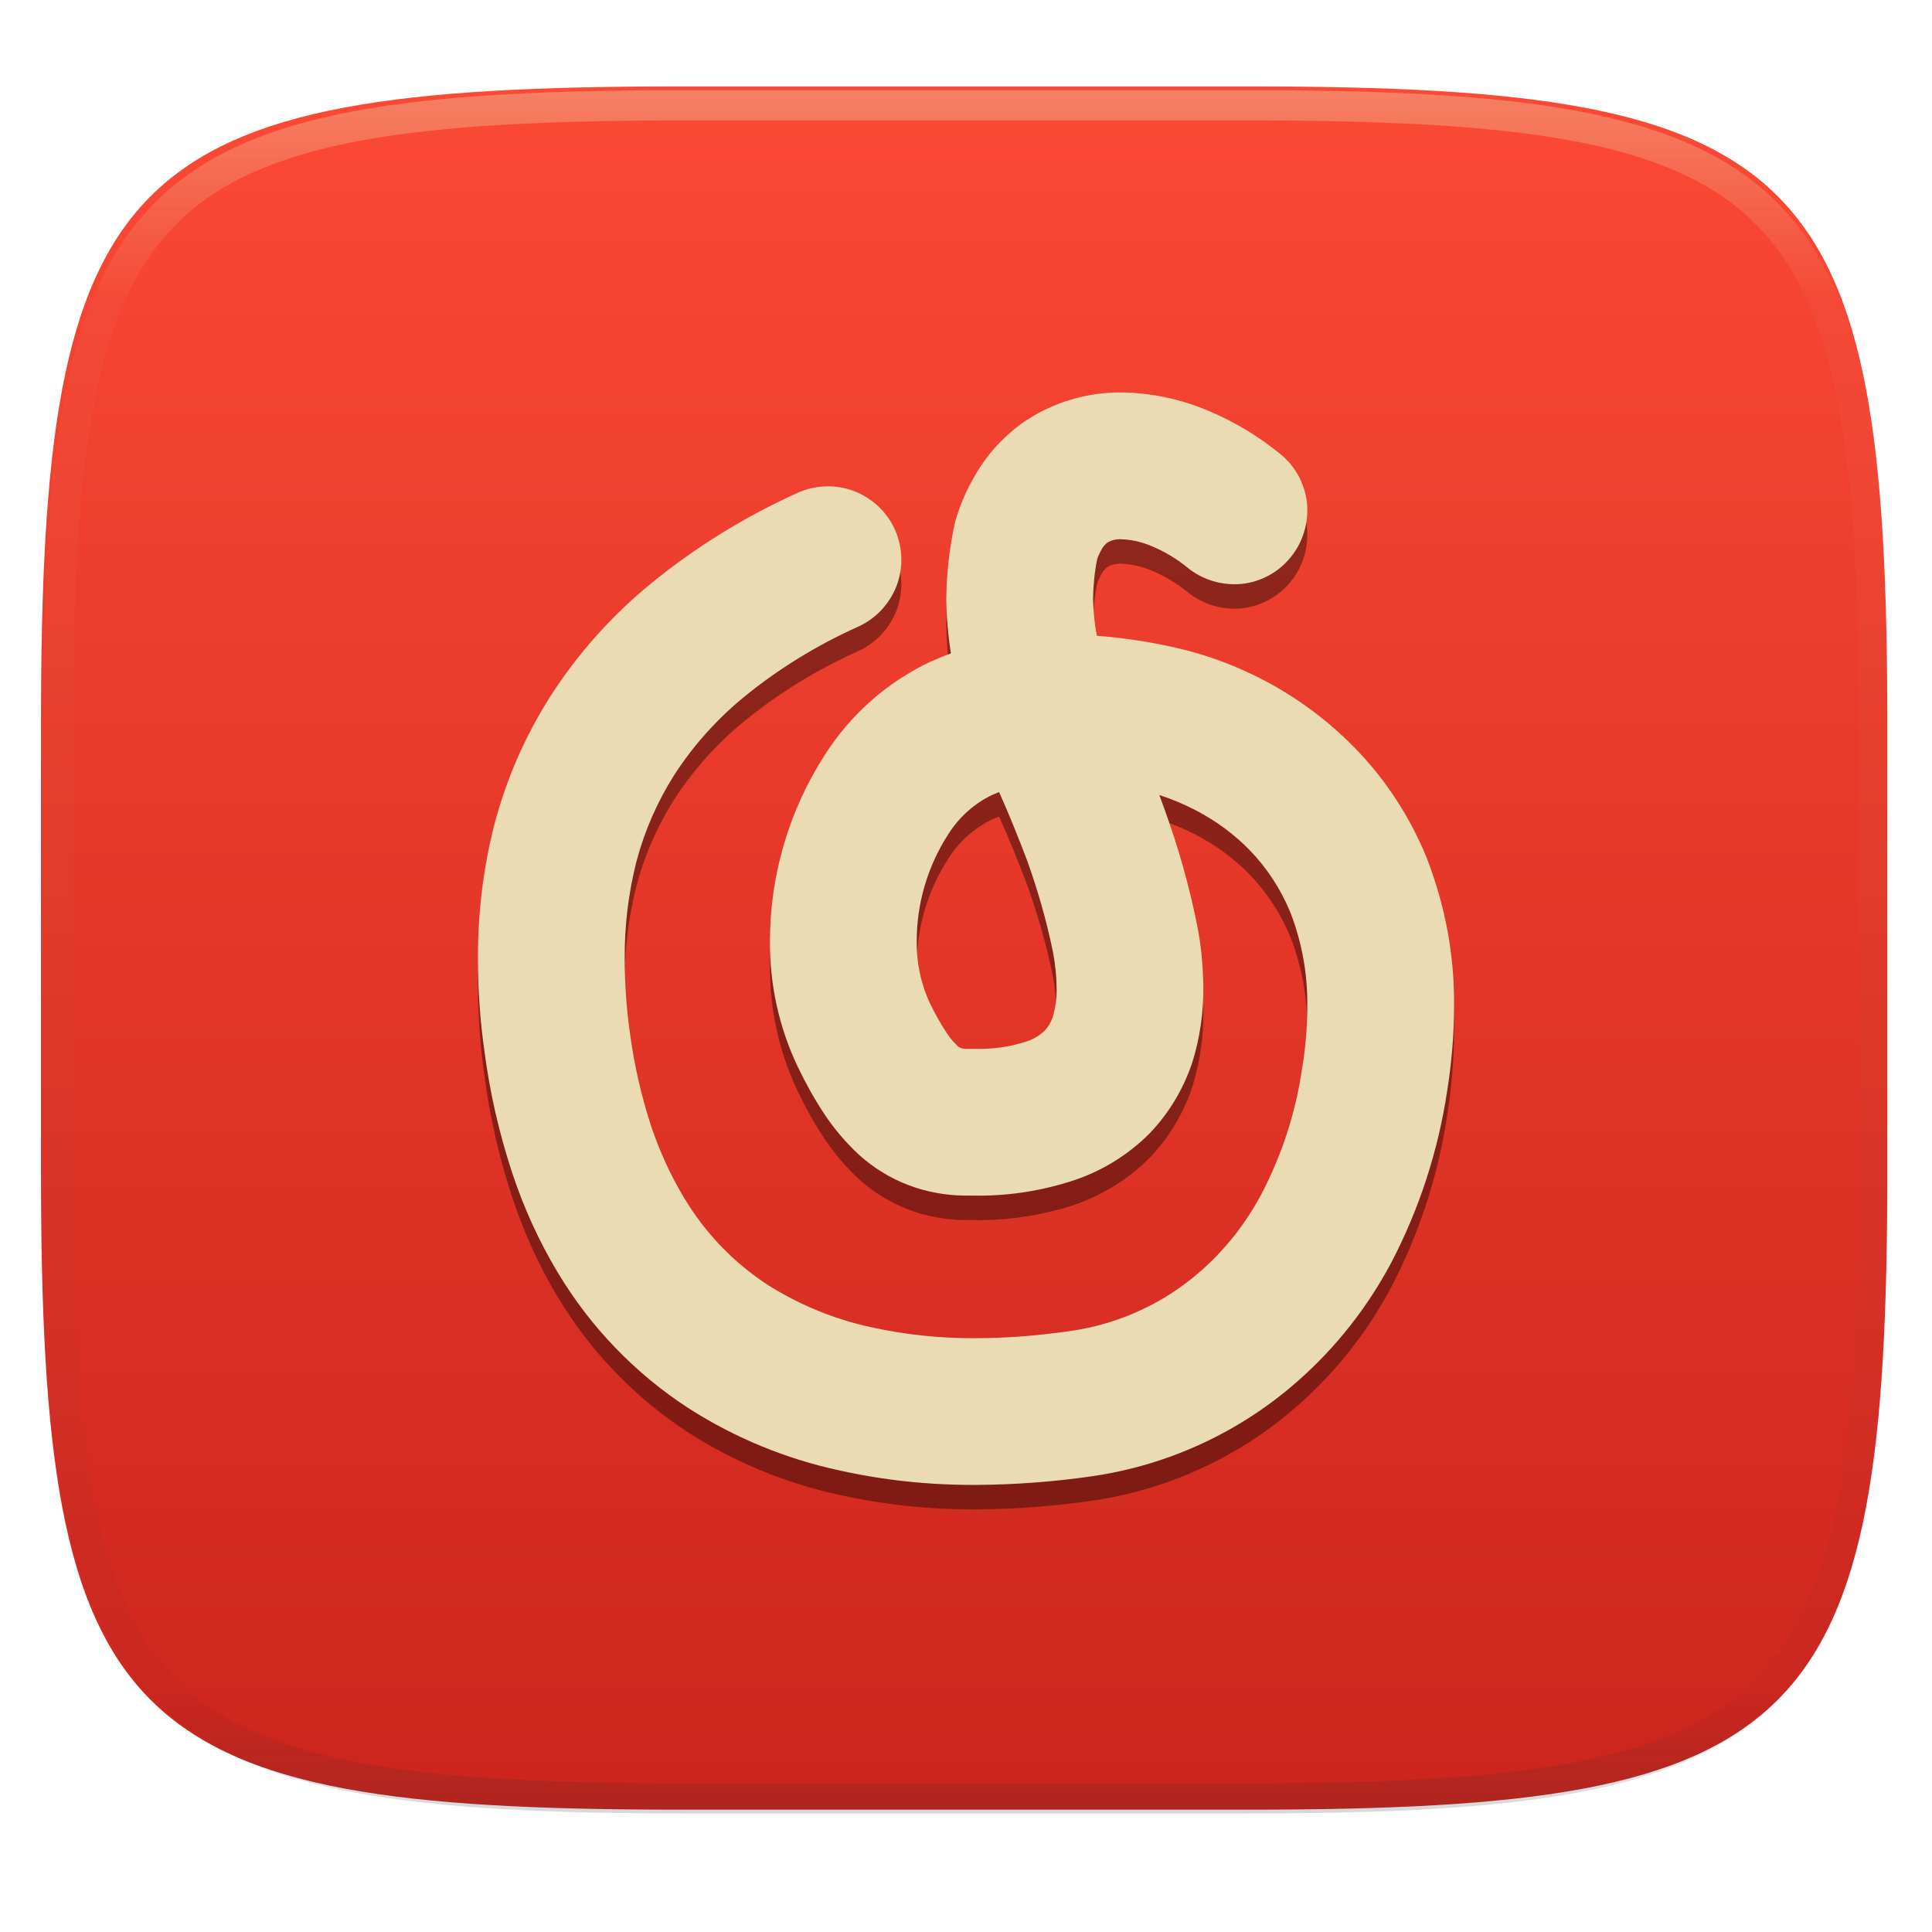
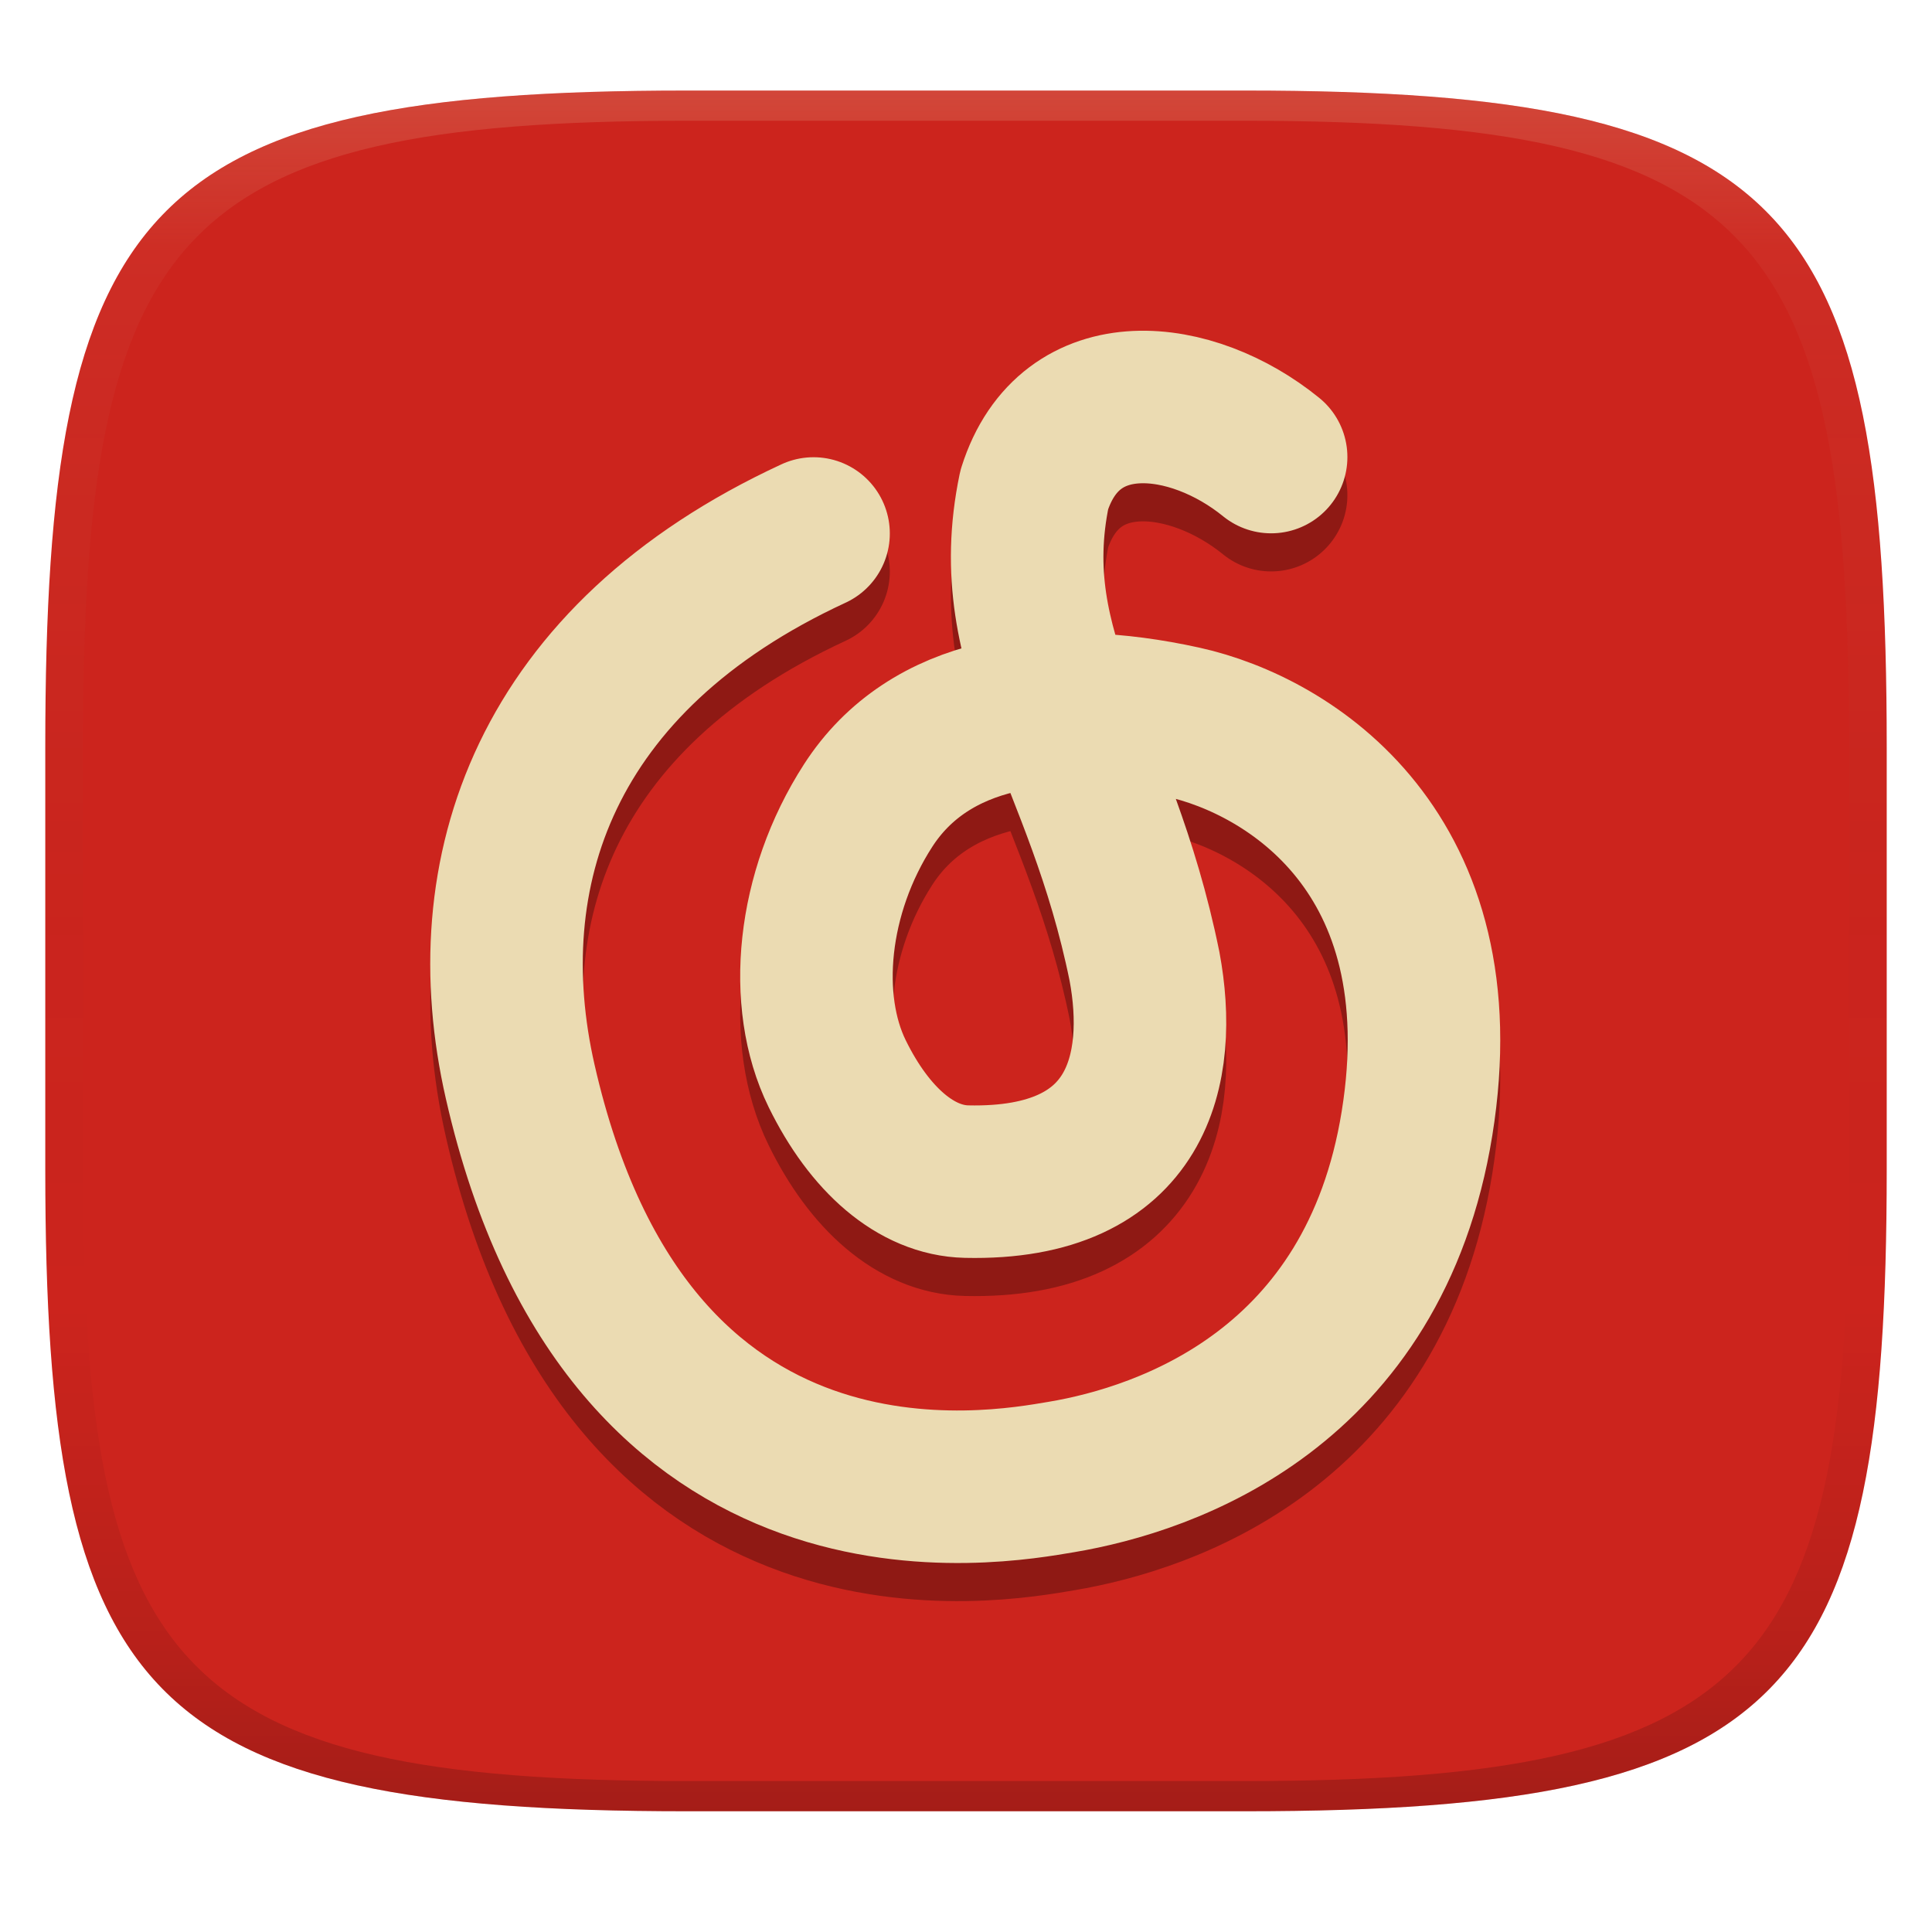
- <svg xmlns="http://www.w3.org/2000/svg" style="isolation:isolate" width="256" height="256" viewBox="0 0 256 256">
-   <g filter="url(#FGuyy5YcVuQvR2E6M4kpwzRup3KSHden)">
-     <linearGradient id="_lgradient_33" x1="0" x2="0" y1="0" y2="1" gradientTransform="matrix(244.648,0,0,228.338,5.43,11.452)" gradientUnits="userSpaceOnUse">
-       <stop offset="0%" style="stop-color:#fb4934" />
-       <stop offset="100%" style="stop-color:#cc241d" />
+ <svg xmlns="http://www.w3.org/2000/svg" width="256" height="256" version="1.1">
+   <defs>
+     <linearGradient id="linearGradient31" x1=".5" x2=".5" y2="1" gradientTransform="matrix(244,0,0,228,5.986,12)" gradientUnits="userSpaceOnUse">
+       <stop stop-color="#ebdbb2" stop-opacity=".2" offset="0" />
+       <stop stop-color="#ebdbb2" stop-opacity=".05" offset=".1" />
+       <stop stop-opacity="0" offset=".704" />
+       <stop stop-opacity=".1" offset=".897" />
+       <stop stop-opacity=".2" offset="1" />
    </linearGradient>
-     <path fill="url(#_lgradient_33)" d="M 165.439 11.452 C 239.495 11.452 250.078 22.009 250.078 95.995 L 250.078 155.246 C 250.078 229.233 239.495 239.79 165.439 239.79 L 90.069 239.79 C 16.014 239.79 5.43 229.233 5.43 155.246 L 5.43 95.995 C 5.43 22.009 16.014 11.452 90.069 11.452 L 165.439 11.452 Z" />
-   </g>
-   <g opacity=".4">
-     <linearGradient id="_lgradient_34" x1=".517" x2=".517" y1="0" y2="1" gradientTransform="matrix(244.65,0,0,228.34,5.68,11.95)" gradientUnits="userSpaceOnUse">
-       <stop offset="0%" style="stop-color:#ebdbb2" />
-       <stop offset="12.5%" stop-opacity=".098" style="stop-color:#ebdbb2" />
-       <stop offset="92.5%" stop-opacity=".098" style="stop-color:#282828" />
-       <stop offset="100%" stop-opacity=".498" style="stop-color:#282828" />
+     <linearGradient id="linearGradient6" x1="140" x2="140" y1="12" y2="240" gradientUnits="userSpaceOnUse">
+       <stop stop-color="#cc241d" offset="0" />
+       <stop stop-color="#cc241d" offset="1" />
    </linearGradient>
-     <path fill="url(#_lgradient_34)" fill-rule="evenodd" d="M 165.068 11.951 C 169.396 11.941 173.724 11.991 178.052 12.089 C 181.927 12.167 185.803 12.315 189.678 12.541 C 193.131 12.737 196.583 13.022 200.026 13.395 C 203.085 13.73 206.144 14.181 209.174 14.741 C 211.889 15.243 214.574 15.881 217.22 16.657 C 219.62 17.355 221.971 18.219 224.243 19.241 C 226.358 20.184 228.384 21.304 230.302 22.591 C 232.142 23.829 233.863 25.244 235.437 26.806 C 237.001 28.378 238.417 30.088 239.656 31.925 C 240.945 33.841 242.066 35.865 243.02 37.967 C 244.043 40.247 244.909 42.585 245.617 44.972 C 246.394 47.615 247.034 50.297 247.535 53.009 C 248.096 56.035 248.548 59.081 248.883 62.136 C 249.257 65.575 249.542 69.014 249.739 72.462 C 249.965 76.323 250.112 80.194 250.201 84.055 C 250.289 88.378 250.339 92.701 250.329 97.014 L 250.329 155.226 C 250.339 159.549 250.289 163.862 250.201 168.185 C 250.112 172.056 249.965 175.917 249.739 179.778 C 249.542 183.226 249.257 186.675 248.883 190.104 C 248.548 193.159 248.096 196.215 247.535 199.241 C 247.034 201.943 246.394 204.625 245.617 207.268 C 244.909 209.655 244.043 212.003 243.02 214.273 C 242.066 216.385 240.945 218.399 239.656 220.315 C 238.417 222.152 237.001 223.872 235.437 225.434 C 233.863 226.996 232.142 228.411 230.302 229.649 C 228.384 230.936 226.358 232.056 224.243 232.999 C 221.971 234.021 219.62 234.885 217.22 235.593 C 214.574 236.369 211.889 237.007 209.174 237.499 C 206.144 238.068 203.085 238.51 200.026 238.845 C 196.583 239.218 193.131 239.503 189.678 239.699 C 185.803 239.925 181.927 240.073 178.052 240.161 C 173.724 240.249 169.396 240.299 165.068 240.289 L 90.942 240.289 C 86.614 240.299 82.286 240.249 77.958 240.161 C 74.083 240.073 70.207 239.925 66.332 239.699 C 62.879 239.503 59.427 239.218 55.984 238.845 C 52.925 238.51 49.866 238.068 46.836 237.499 C 44.121 237.007 41.436 236.369 38.79 235.593 C 36.39 234.885 34.039 234.021 31.767 232.999 C 29.652 232.056 27.626 230.936 25.708 229.649 C 23.868 228.411 22.147 226.996 20.573 225.434 C 19.009 223.872 17.593 222.152 16.354 220.315 C 15.065 218.399 13.944 216.385 12.99 214.273 C 11.967 212.003 11.101 209.655 10.393 207.268 C 9.616 204.625 8.976 201.943 8.475 199.241 C 7.914 196.215 7.462 193.159 7.127 190.104 C 6.753 186.675 6.468 183.226 6.271 179.778 C 6.045 175.917 5.898 172.056 5.809 168.185 C 5.721 163.862 5.671 159.549 5.681 155.226 L 5.681 97.014 C 5.671 92.701 5.721 88.378 5.809 84.055 C 5.898 80.194 6.045 76.323 6.271 72.462 C 6.468 69.014 6.753 65.575 7.127 62.136 C 7.462 59.081 7.914 56.035 8.475 53.009 C 8.976 50.297 9.616 47.615 10.393 44.972 C 11.101 42.585 11.967 40.247 12.99 37.967 C 13.944 35.865 15.065 33.841 16.354 31.925 C 17.593 30.088 19.009 28.378 20.573 26.806 C 22.147 25.244 23.868 23.829 25.708 22.591 C 27.626 21.304 29.652 20.184 31.767 19.241 C 34.039 18.219 36.39 17.355 38.79 16.657 C 41.436 15.881 44.121 15.243 46.836 14.741 C 49.866 14.181 52.925 13.73 55.984 13.395 C 59.427 13.022 62.879 12.737 66.332 12.541 C 70.207 12.315 74.083 12.167 77.958 12.089 C 82.286 11.991 86.614 11.941 90.942 11.951 L 165.068 11.951 Z M 165.078 15.96 C 169.376 15.95 173.675 15.999 177.973 16.087 C 181.8 16.176 185.626 16.323 189.452 16.539 C 192.836 16.736 196.219 17.011 199.583 17.384 C 202.554 17.699 205.515 18.131 208.446 18.681 C 211.023 19.153 213.58 19.762 216.099 20.499 C 218.322 21.147 220.495 21.953 222.6 22.896 C 224.509 23.751 226.338 24.763 228.069 25.922 C 229.692 27.013 231.207 28.26 232.594 29.646 C 233.981 31.031 235.23 32.544 236.332 34.165 C 237.492 35.894 238.506 37.712 239.361 39.608 C 240.306 41.72 241.112 43.892 241.761 46.102 C 242.509 48.617 243.109 51.162 243.591 53.736 C 244.132 56.664 244.565 59.611 244.889 62.578 C 245.263 65.938 245.539 69.308 245.735 72.688 C 245.952 76.51 246.109 80.322 246.188 84.144 C 246.276 88.437 246.325 92.721 246.325 97.014 C 246.325 97.014 246.325 97.014 246.325 97.014 L 246.325 155.226 C 246.325 155.226 246.325 155.226 246.325 155.226 C 246.325 159.519 246.276 163.803 246.188 168.096 C 246.109 171.918 245.952 175.74 245.735 179.552 C 245.539 182.932 245.263 186.302 244.889 189.672 C 244.565 192.629 244.132 195.576 243.591 198.504 C 243.109 201.078 242.509 203.623 241.761 206.138 C 241.112 208.358 240.306 210.52 239.361 212.632 C 238.506 214.528 237.492 216.356 236.332 218.075 C 235.23 219.706 233.981 221.219 232.594 222.604 C 231.207 223.98 229.692 225.227 228.069 226.318 C 226.338 227.477 224.509 228.489 222.6 229.344 C 220.495 230.297 218.322 231.093 216.099 231.741 C 213.58 232.478 211.023 233.087 208.446 233.559 C 205.515 234.109 202.554 234.541 199.583 234.865 C 196.219 235.229 192.836 235.514 189.452 235.701 C 185.626 235.917 181.8 236.074 177.973 236.153 C 173.675 236.251 169.376 236.29 165.078 236.29 C 165.078 236.29 165.078 236.29 165.068 236.29 L 90.942 236.29 C 90.932 236.29 90.932 236.29 90.932 236.29 C 86.634 236.29 82.335 236.251 78.037 236.153 C 74.21 236.074 70.384 235.917 66.558 235.701 C 63.174 235.514 59.791 235.229 56.427 234.865 C 53.456 234.541 50.495 234.109 47.564 233.559 C 44.987 233.087 42.43 232.478 39.911 231.741 C 37.688 231.093 35.515 230.297 33.41 229.344 C 31.501 228.489 29.672 227.477 27.941 226.318 C 26.318 225.227 24.803 223.98 23.416 222.604 C 22.029 221.219 20.78 219.706 19.678 218.075 C 18.518 216.356 17.504 214.528 16.649 212.632 C 15.704 210.52 14.898 208.358 14.249 206.138 C 13.501 203.623 12.901 201.078 12.419 198.504 C 11.878 195.576 11.445 192.629 11.121 189.672 C 10.747 186.302 10.472 182.932 10.275 179.552 C 10.058 175.74 9.901 171.918 9.822 168.096 C 9.734 163.803 9.685 159.519 9.685 155.226 C 9.685 155.226 9.685 155.226 9.685 155.226 L 9.685 97.014 C 9.685 97.014 9.685 97.014 9.685 97.014 C 9.685 92.721 9.734 88.437 9.822 84.144 C 9.901 80.322 10.058 76.51 10.275 72.688 C 10.472 69.308 10.747 65.938 11.121 62.578 C 11.445 59.611 11.878 56.664 12.419 53.736 C 12.901 51.162 13.501 48.617 14.249 46.102 C 14.898 43.892 15.704 41.72 16.649 39.608 C 17.504 37.712 18.518 35.894 19.678 34.165 C 20.78 32.544 22.029 31.031 23.416 29.646 C 24.803 28.26 26.318 27.013 27.941 25.922 C 29.672 24.763 31.501 23.751 33.41 22.896 C 35.515 21.953 37.688 21.147 39.911 20.499 C 42.43 19.762 44.987 19.153 47.564 18.681 C 50.495 18.131 53.456 17.699 56.427 17.384 C 59.791 17.011 63.174 16.736 66.558 16.539 C 70.384 16.323 74.21 16.176 78.037 16.087 C 82.335 15.999 86.634 15.95 90.932 15.96 C 90.932 15.96 90.932 15.96 90.942 15.96 L 165.068 15.96 C 165.078 15.96 165.078 15.96 165.078 15.96 Z" />
-   </g>
-   <g>
-     <g opacity=".4" filter="url(#cUBoSznUKx6PY3OOYGAYareI2qt24Cm5)">
-       <path fill-rule="evenodd" d="M 126.005 89.82 C 125.616 87.422 125.422 85.023 125.389 82.625 C 125.422 79.19 125.811 75.755 126.556 72.385 C 127.301 69.728 128.5 67.2 130.023 64.9 C 131.482 62.728 133.296 60.881 135.37 59.358 C 139.291 56.604 143.958 55.178 148.721 55.243 C 152.578 55.307 156.401 56.118 159.966 57.608 C 163.466 59.067 166.739 61.011 169.655 63.409 C 171.665 65.029 172.928 67.395 173.188 69.955 C 173.414 72.547 172.637 75.107 171.016 77.084 C 169.396 79.093 167.031 80.357 164.47 80.616 C 161.878 80.843 159.318 80.065 157.341 78.445 C 155.883 77.246 154.23 76.274 152.48 75.561 C 151.184 75.01 149.791 74.718 148.397 74.686 C 147.782 74.686 147.198 74.848 146.68 75.172 C 146.485 75.334 146.323 75.529 146.161 75.723 C 145.837 76.242 145.578 76.76 145.384 77.311 C 145.027 79.061 144.865 80.811 144.833 82.593 C 144.865 84.246 145.027 85.898 145.351 87.486 C 148.883 87.746 152.383 88.296 155.851 89.074 C 159.934 90.014 163.855 91.472 167.549 93.417 C 171.989 95.75 176.007 98.763 179.507 102.328 C 183.59 106.508 186.798 111.434 189.002 116.813 C 191.497 123.165 192.761 129.905 192.663 136.711 C 192.663 140.437 192.339 144.131 191.756 147.826 C 190.557 155.765 188.062 163.445 184.335 170.574 C 181.192 176.472 177.044 181.754 172.053 186.162 C 164.406 192.934 154.943 197.342 144.833 198.832 C 139.713 199.578 134.56 199.966 129.408 199.999 C 123.283 200.031 117.223 199.415 111.26 198.087 C 104.164 196.564 97.391 193.777 91.266 189.856 C 84.169 185.254 78.239 179.097 73.897 171.838 C 71.401 167.69 69.392 163.251 67.869 158.649 C 66.152 153.432 64.92 148.085 64.207 142.641 C 63.624 138.59 63.332 134.475 63.332 130.359 C 63.3 124.364 64.013 118.337 65.504 112.503 C 67.091 106.476 69.587 100.74 72.957 95.458 C 76.586 89.82 81.091 84.764 86.308 80.519 C 92.238 75.691 98.752 71.672 105.719 68.561 C 108.052 67.492 110.742 67.395 113.14 68.302 C 115.57 69.242 117.515 71.057 118.584 73.422 C 119.621 75.755 119.718 78.445 118.811 80.843 C 117.871 83.274 116.056 85.218 113.691 86.287 C 108.279 88.718 103.191 91.829 98.59 95.588 C 94.993 98.537 91.849 102.036 89.322 105.958 C 87.086 109.49 85.401 113.346 84.331 117.397 C 83.262 121.609 82.743 125.919 82.776 130.294 C 82.776 133.535 83.003 136.808 83.456 140.016 C 84.007 144.293 84.979 148.474 86.308 152.557 C 87.41 155.797 88.836 158.941 90.586 161.857 C 93.372 166.556 97.196 170.542 101.766 173.523 C 105.946 176.148 110.58 178.06 115.408 179.097 C 119.945 180.102 124.612 180.588 129.278 180.555 C 133.523 180.555 137.768 180.231 141.981 179.583 C 148.365 178.676 154.328 175.889 159.156 171.611 C 162.397 168.76 165.086 165.325 167.128 161.501 C 169.85 156.284 171.697 150.645 172.54 144.78 C 172.993 142.09 173.22 139.335 173.22 136.581 C 173.285 132.303 172.507 128.058 170.952 124.072 C 169.688 121.026 167.873 118.272 165.605 115.906 C 163.531 113.767 161.133 112.017 158.475 110.624 C 156.92 109.814 155.3 109.133 153.615 108.615 C 153.874 109.263 154.101 109.943 154.36 110.624 C 156.142 115.55 157.568 120.605 158.605 125.725 C 159.156 128.479 159.415 131.299 159.448 134.086 C 159.48 137.423 158.994 140.729 158.022 143.905 C 156.855 147.469 154.911 150.742 152.286 153.464 C 149.402 156.348 145.837 158.52 141.949 159.783 C 137.703 161.112 133.264 161.76 128.824 161.663 L 127.787 161.663 C 125.26 161.63 122.732 161.177 120.366 160.269 C 117.968 159.362 115.765 158.001 113.853 156.284 C 112.103 154.663 110.547 152.849 109.219 150.839 C 107.89 148.83 106.724 146.724 105.687 144.553 C 103.191 139.335 101.96 133.567 102.025 127.799 C 102.057 119.082 104.585 110.559 109.316 103.235 C 112.719 97.889 117.579 93.611 123.283 90.921 C 124.19 90.532 125.098 90.144 126.005 89.82 Z M 132.389 108.194 C 132.065 108.323 131.741 108.453 131.449 108.582 C 129.084 109.749 127.074 111.531 125.681 113.735 C 122.926 117.98 121.468 122.906 121.468 127.961 C 121.436 130.813 122.019 133.632 123.25 136.224 C 123.899 137.585 124.644 138.914 125.486 140.178 C 125.875 140.794 126.361 141.345 126.912 141.863 C 127.01 141.96 127.139 142.025 127.269 142.09 C 127.528 142.187 127.755 142.219 128.014 142.219 C 128.014 142.219 128.014 142.219 128.014 142.219 L 129.084 142.219 C 129.116 142.219 129.148 142.219 129.181 142.219 C 131.514 142.284 133.815 141.96 135.986 141.247 C 136.926 140.956 137.736 140.47 138.449 139.789 C 138.902 139.303 139.259 138.687 139.486 138.039 C 139.842 136.808 140.037 135.544 140.004 134.28 C 140.004 132.692 139.842 131.104 139.551 129.516 C 138.708 125.369 137.541 121.285 136.116 117.3 C 134.949 114.221 133.718 111.175 132.389 108.194 Z" />
-     </g>
-     <path fill="#ebdbb2" fill-rule="evenodd" d="M 126.005 86.579 C 125.616 84.181 125.422 81.783 125.389 79.385 C 125.422 75.95 125.811 72.515 126.556 69.145 C 127.301 66.487 128.5 63.96 130.023 61.659 C 131.482 59.488 133.296 57.641 135.37 56.118 C 139.291 53.363 143.958 51.937 148.721 52.002 C 152.578 52.067 156.401 52.877 159.966 54.368 C 163.466 55.826 166.739 57.77 169.655 60.168 C 171.665 61.789 172.928 64.154 173.188 66.714 C 173.414 69.307 172.637 71.867 171.016 73.844 C 169.396 75.853 167.031 77.117 164.47 77.376 C 161.878 77.603 159.318 76.825 157.341 75.205 C 155.883 74.006 154.23 73.033 152.48 72.32 C 151.184 71.77 149.791 71.478 148.397 71.446 C 147.782 71.446 147.198 71.608 146.68 71.932 C 146.485 72.094 146.323 72.288 146.161 72.482 C 145.837 73.001 145.578 73.519 145.384 74.07 C 145.027 75.82 144.865 77.57 144.833 79.352 C 144.865 81.005 145.027 82.658 145.351 84.246 C 148.883 84.505 152.383 85.056 155.851 85.834 C 159.934 86.773 163.855 88.232 167.549 90.176 C 171.989 92.509 176.007 95.523 179.507 99.088 C 183.59 103.268 186.798 108.194 189.002 113.573 C 191.497 119.924 192.761 126.665 192.663 133.47 C 192.663 137.197 192.339 140.891 191.756 144.553 C 190.557 152.524 188.062 160.205 184.335 167.334 C 181.192 173.232 177.044 178.514 172.053 182.921 C 164.406 189.694 154.943 194.101 144.833 195.592 C 139.713 196.337 134.56 196.726 129.408 196.758 C 123.283 196.791 117.223 196.175 111.26 194.846 C 104.164 193.323 97.391 190.536 91.266 186.615 C 84.169 182.014 78.239 175.857 73.897 168.598 C 71.401 164.45 69.392 160.01 67.869 155.409 C 66.152 150.191 64.92 144.844 64.207 139.4 C 63.624 135.349 63.332 131.234 63.332 127.118 C 63.3 121.123 64.013 115.096 65.504 109.263 C 67.091 103.235 69.587 97.5 72.957 92.218 C 76.586 86.579 81.091 81.524 86.308 77.279 C 92.238 72.45 98.752 68.432 105.719 65.288 C 108.052 64.251 110.742 64.154 113.14 65.062 C 115.57 66.001 117.515 67.816 118.584 70.182 C 119.621 72.515 119.718 75.205 118.811 77.603 C 117.871 80.033 116.056 81.977 113.691 83.047 C 108.279 85.477 103.191 88.588 98.59 92.347 C 94.993 95.296 91.849 98.796 89.322 102.717 C 87.086 106.249 85.401 110.105 84.331 114.156 C 83.262 118.369 82.743 122.679 82.776 127.054 C 82.776 130.294 83.003 133.567 83.456 136.775 C 84.007 141.053 84.979 145.233 86.308 149.316 C 87.41 152.557 88.836 155.7 90.586 158.617 C 93.372 163.316 97.196 167.301 101.766 170.283 C 105.946 172.908 110.58 174.82 115.408 175.857 C 119.945 176.861 124.612 177.347 129.278 177.315 C 133.523 177.315 137.768 176.958 141.981 176.343 C 148.365 175.403 154.328 172.648 159.156 168.371 C 162.397 165.519 165.086 162.084 167.128 158.26 C 169.85 153.043 171.697 147.404 172.54 141.539 C 172.993 138.849 173.22 136.095 173.22 133.34 C 173.285 129.063 172.507 124.818 170.952 120.832 C 169.688 117.786 167.873 114.999 165.605 112.666 C 163.531 110.527 161.133 108.777 158.475 107.383 C 156.92 106.573 155.3 105.893 153.615 105.342 C 153.874 106.022 154.101 106.703 154.36 107.383 C 156.142 112.309 157.568 117.364 158.605 122.484 C 159.156 125.239 159.415 128.026 159.448 130.845 C 159.48 134.183 158.994 137.488 158.022 140.664 C 156.855 144.229 154.911 147.502 152.286 150.224 C 149.402 153.108 145.837 155.279 141.949 156.51 C 137.703 157.871 133.264 158.52 128.824 158.422 L 127.787 158.422 C 125.26 158.39 122.732 157.936 120.366 157.029 C 117.968 156.122 115.765 154.76 113.853 153.043 C 112.103 151.423 110.547 149.608 109.219 147.599 C 107.89 145.59 106.724 143.483 105.687 141.312 C 103.191 136.062 101.96 130.327 102.025 124.558 C 102.057 115.841 104.585 107.319 109.316 99.995 C 112.719 94.648 117.579 90.37 123.283 87.681 C 124.19 87.292 125.098 86.903 126.005 86.579 Z M 132.389 104.953 C 132.065 105.083 131.741 105.212 131.449 105.342 C 129.084 106.476 127.074 108.291 125.681 110.494 C 122.926 114.739 121.468 119.665 121.468 124.72 C 121.436 127.572 122.019 130.391 123.25 132.984 C 123.899 134.345 124.644 135.674 125.486 136.937 C 125.875 137.553 126.361 138.104 126.912 138.622 C 127.01 138.72 127.139 138.784 127.269 138.849 C 127.528 138.947 127.755 138.979 128.014 138.979 C 128.014 138.979 128.014 138.979 128.014 138.979 L 129.084 138.979 C 129.116 138.979 129.148 138.979 129.181 138.979 C 131.514 139.044 133.815 138.72 135.986 138.007 C 136.926 137.715 137.736 137.229 138.449 136.548 C 138.902 136.062 139.259 135.447 139.486 134.799 C 139.842 133.567 140.037 132.303 140.004 131.04 C 140.004 129.452 139.842 127.864 139.551 126.276 C 138.708 122.128 137.541 118.045 136.116 114.059 C 134.949 110.98 133.718 107.934 132.389 104.953 Z" />
-   </g>
+   </defs>
+   <path d="m165 12c72 0 85 15 85 87v56c0 70-13 85-85 85h-74c-72 0-85-15-85-85v-56c0-72 13-87 85-87z" fill="url(#linearGradient6)" style="isolation:isolate" />
+   <path d="m107.8 75.74c-35.66 16.5-45.19 44.95-38.87 72.64 14.38 63.09 63.22 53.8 71.71 52.38 14.06-2.359 41.46-11.76 47.12-46.85 5.788-35.86-16.88-50.05-30.99-53.17-17.72-3.91-33.69-1.439-41.74 11.05-7.472 11.59-8.814 25.91-4.098 35.53 4.305 8.779 10.47 14.15 17.14 14.3 22.98 0.515 26.09-15.07 23.58-28.52-5.806-28.61-19.21-41.06-14.6-63.17 4.717-14.89 20.93-12.82 31.38-4.318" fill="none" opacity=".3" stroke="#000" stroke-linecap="round" stroke-linejoin="round" stroke-width="20.21" />
+   <path d="m107.8 70.69c-35.66 16.5-45.19 44.95-38.87 72.64 14.38 63.09 63.22 53.8 71.71 52.38 14.06-2.359 41.46-11.76 47.12-46.85 5.788-35.86-16.88-50.05-30.99-53.17-17.72-3.91-33.69-1.439-41.74 11.05-7.472 11.59-8.814 25.91-4.098 35.53 4.305 8.779 10.47 14.15 17.14 14.3 22.98 0.515 26.09-15.07 23.58-28.52-5.806-28.61-19.21-41.06-14.6-63.17 4.717-14.89 20.93-12.82 31.38-4.318" fill="none" stroke="#ebdbb2" stroke-linecap="round" stroke-linejoin="round" stroke-width="20.21" />
+   <path d="m91 12c-72 0-85 15-85 87v56c0 70 13 85 85 85h74c72 0 85-15 85-85v-56c0-72-13-87-85-87zm0 4h74c68 0 80 15 80 83v56c0 66-12 81-80 81h-74c-68 0-80-15-80-81v-56c0-68 12-83 80-83z" fill="url(#linearGradient31)" style="isolation:isolate" />
</svg>
